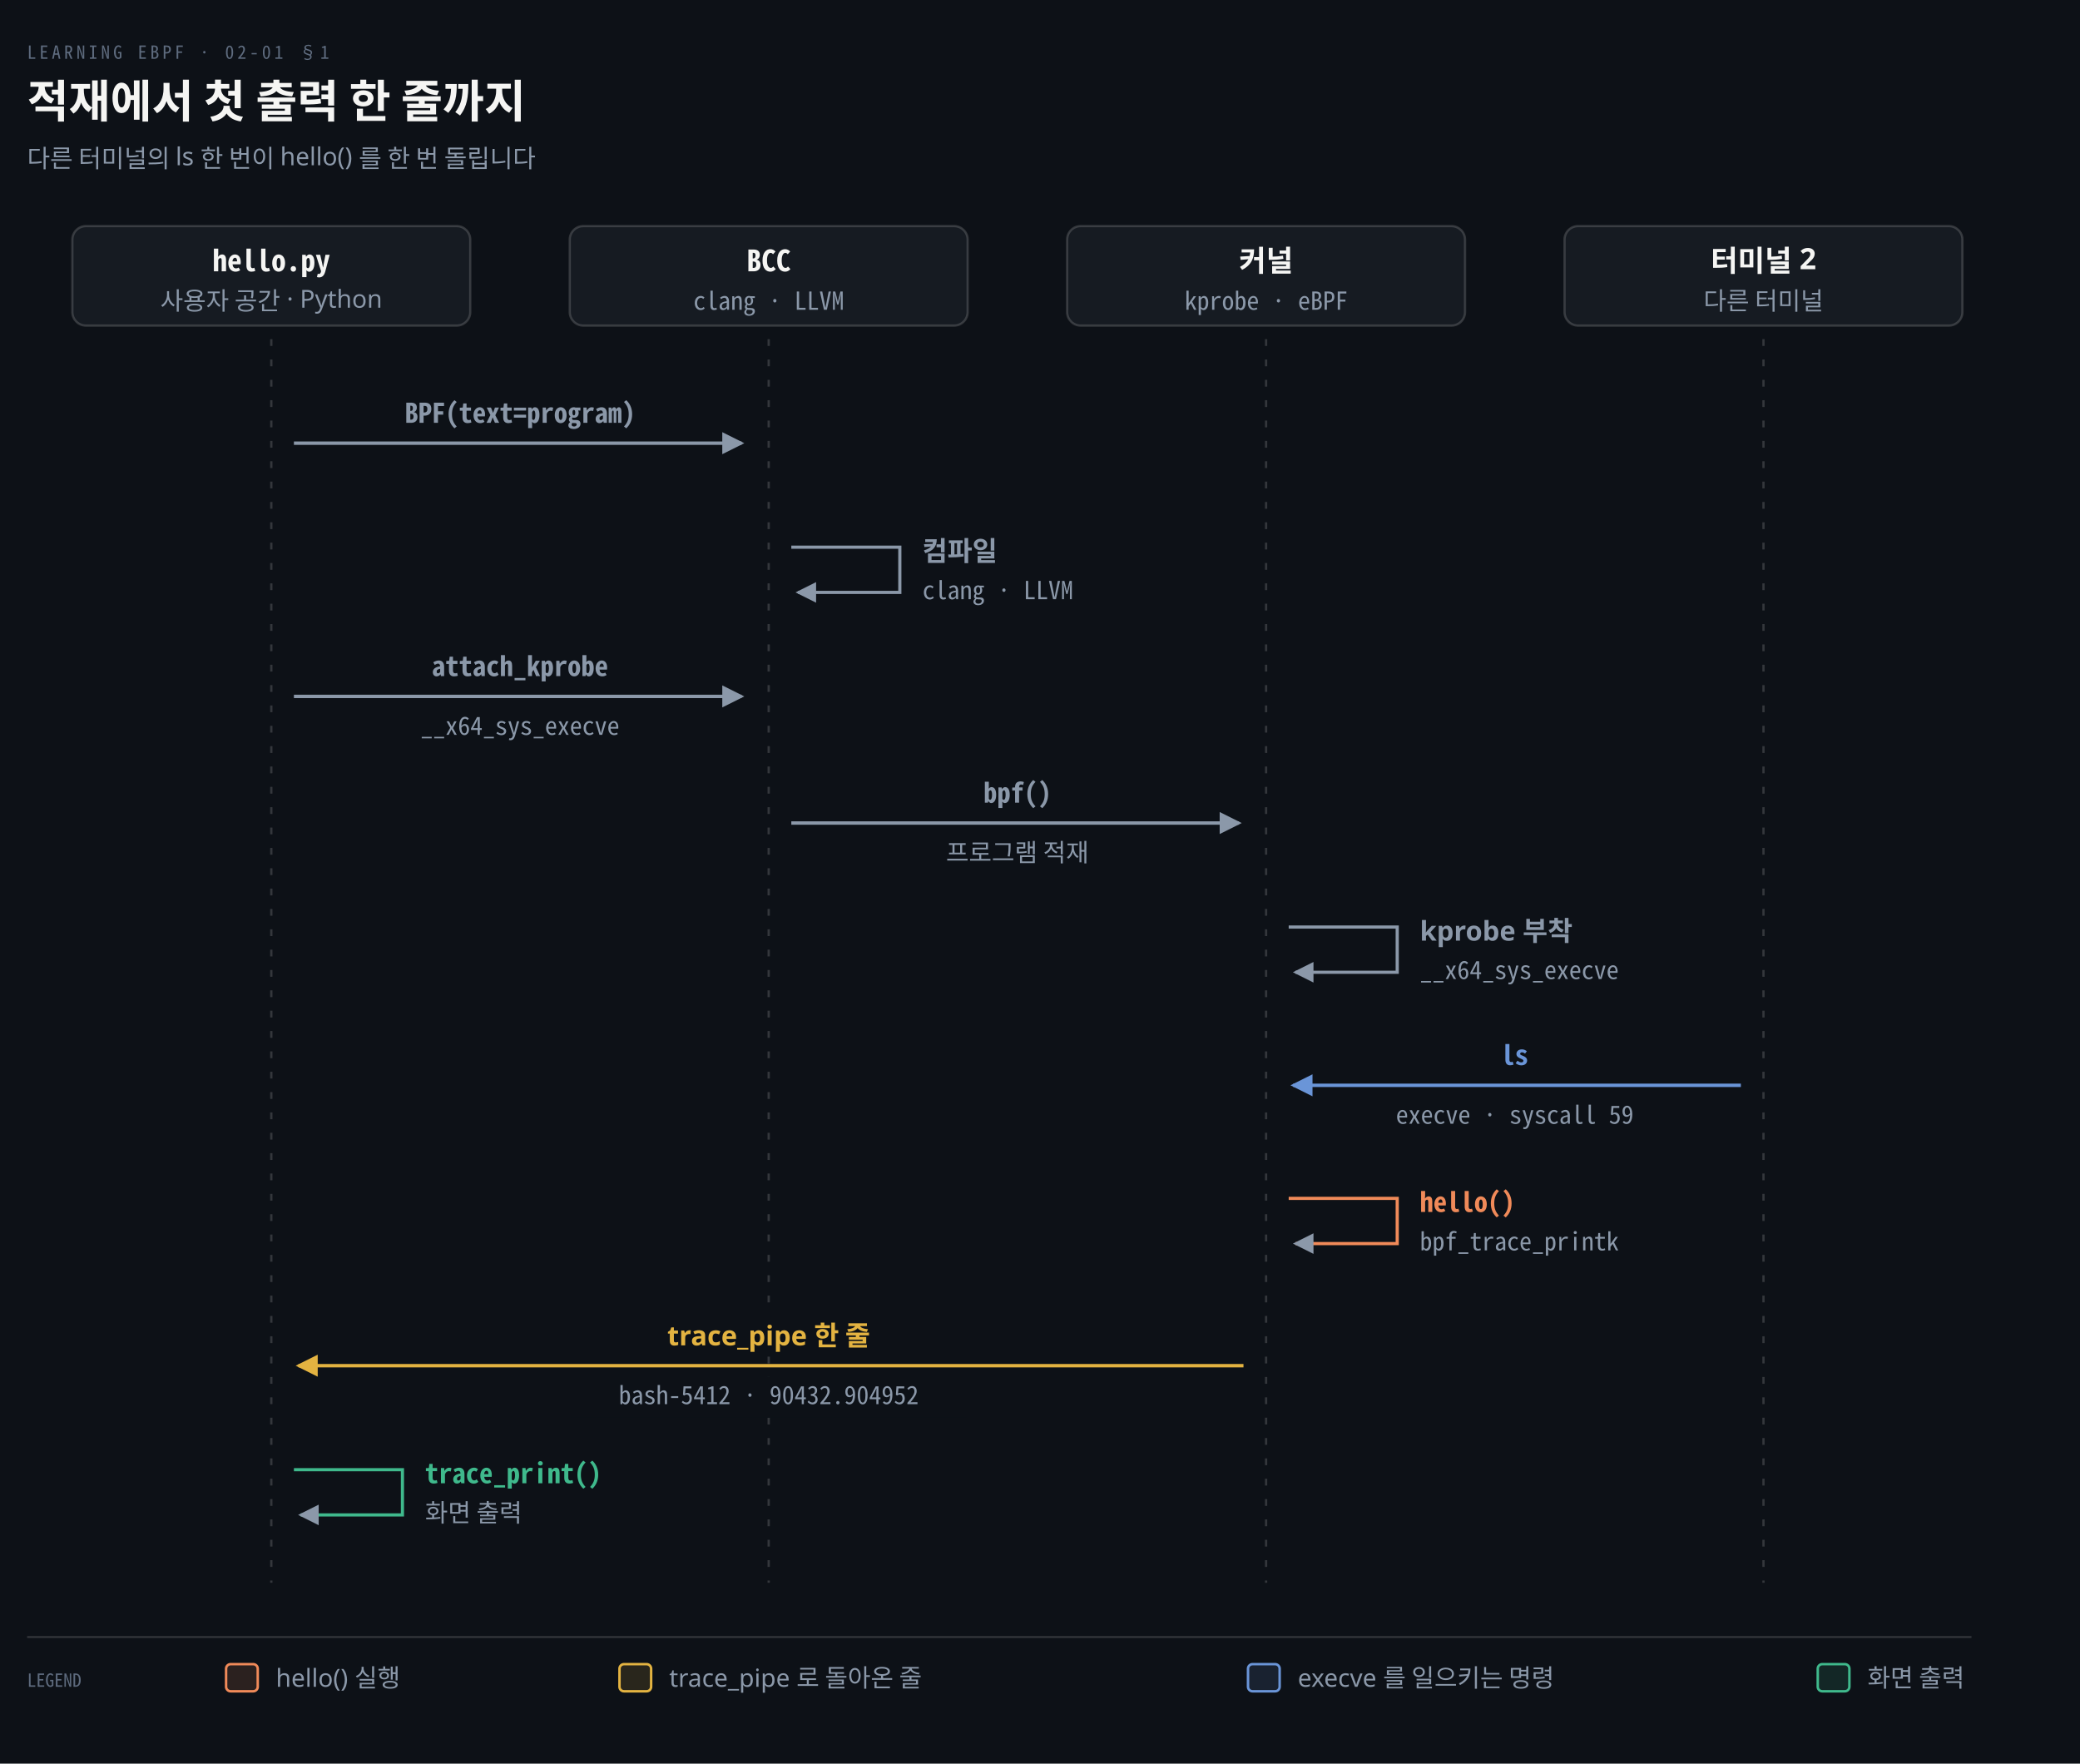
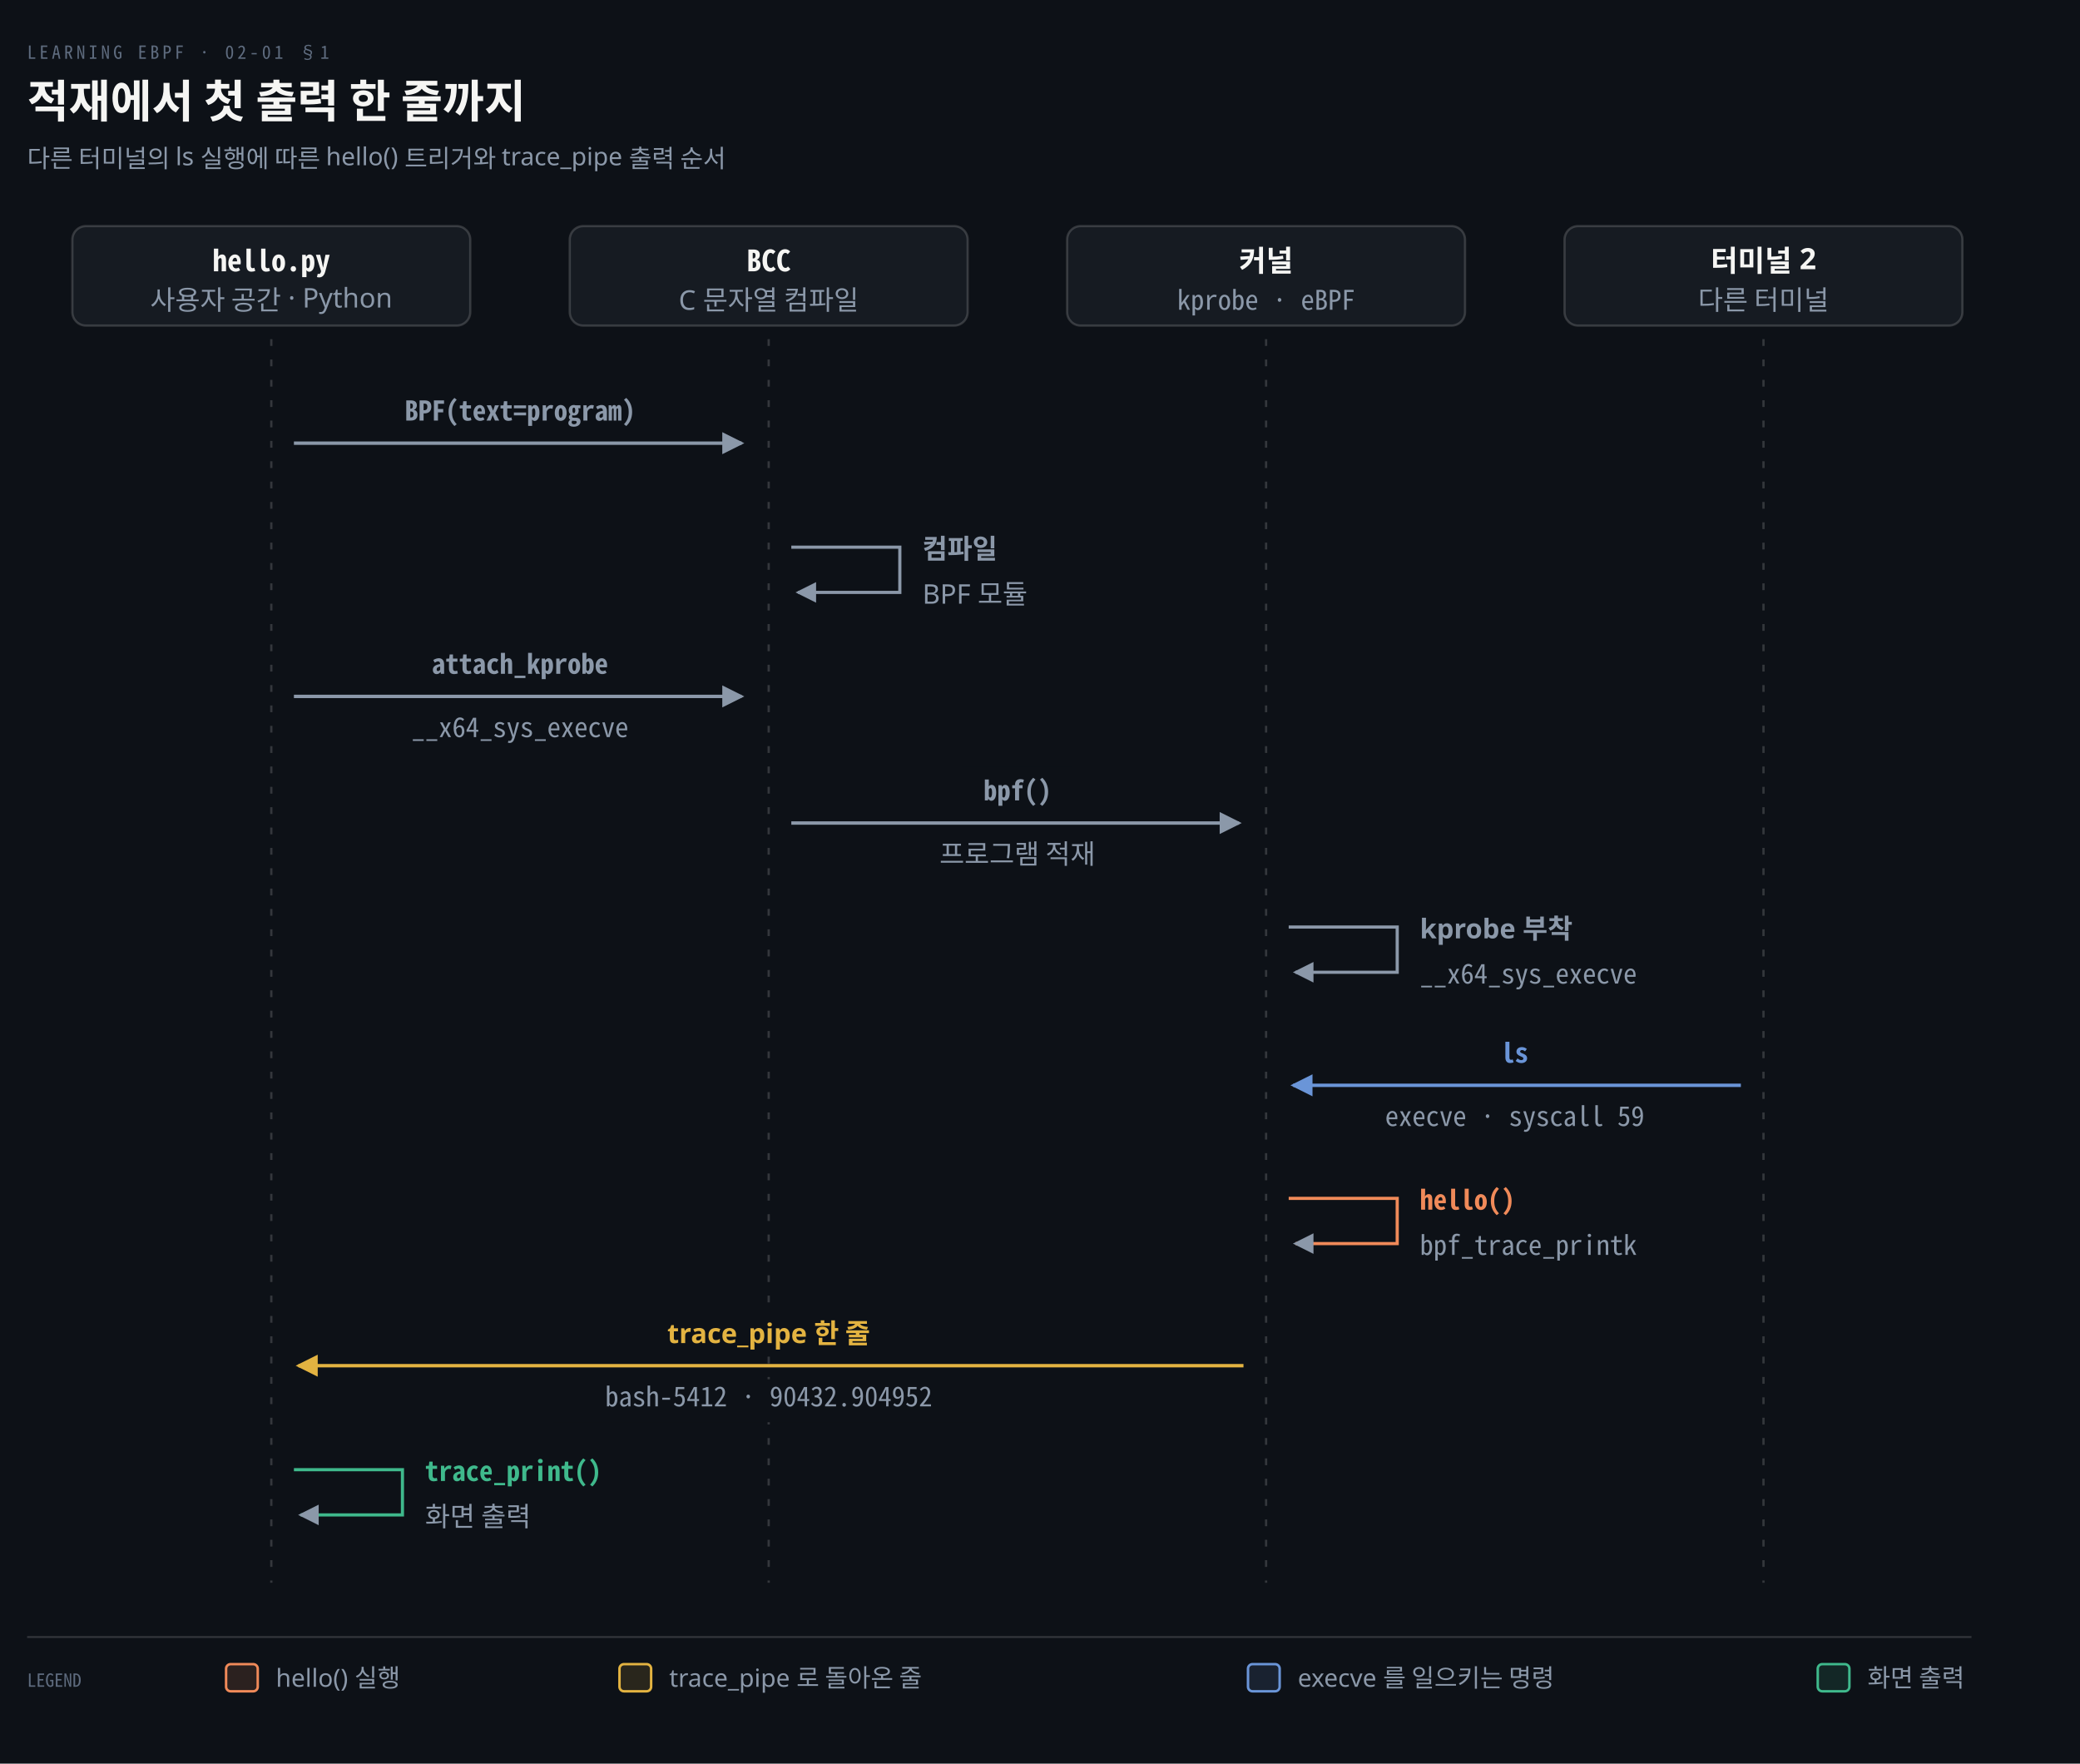
<svg xmlns="http://www.w3.org/2000/svg" viewBox="0 0 920 780" width="100%" role="img" aria-labelledby="dt dd">
  <defs>
    <marker id="ar" viewBox="0 0 8 8" refX="7" refY="4" markerWidth="6.5" markerHeight="6.5" orient="auto">
      <path d="M0 0 L8 4 L0 8 z" fill="#8B98A9" />
    </marker>
    <marker id="ok" viewBox="0 0 8 8" refX="7" refY="4" markerWidth="6.5" markerHeight="6.5" orient="auto">
      <path d="M0 0 L8 4 L0 8 z" fill="#3FB98C" />
    </marker>
    <marker id="warn" viewBox="0 0 8 8" refX="7" refY="4" markerWidth="6.5" markerHeight="6.5" orient="auto">
      <path d="M0 0 L8 4 L0 8 z" fill="#E3B341" />
    </marker>
    <marker id="bad" viewBox="0 0 8 8" refX="7" refY="4" markerWidth="6.5" markerHeight="6.5" orient="auto">
      <path d="M0 0 L8 4 L0 8 z" fill="#F0616D" />
    </marker>
    <marker id="info" viewBox="0 0 8 8" refX="7" refY="4" markerWidth="6.5" markerHeight="6.5" orient="auto">
      <path d="M0 0 L8 4 L0 8 z" fill="#6A95D8" />
    </marker>
    <marker id="acc" viewBox="0 0 8 8" refX="7" refY="4" markerWidth="6.5" markerHeight="6.5" orient="auto">
      <path d="M0 0 L8 4 L0 8 z" fill="#F08A59" />
    </marker>
    <marker id="soft" viewBox="0 0 8 8" refX="7" refY="4" markerWidth="6.5" markerHeight="6.5" orient="auto">
      <path d="M0 0 L8 4 L0 8 z" fill="#5E6B7E" />
    </marker>
  </defs>
  <rect width="920" height="780" fill="#0D1117" />
  <text x="12" y="26" font-family="'Geist Mono','Noto Sans Mono CJK KR',monospace" font-size="8" letter-spacing="0.18em" fill="#5E6B7E">LEARNING EBPF · 02-01 §1</text>
  <text x="12" y="52" font-family="'Geist','Apple SD Gothic Neo','Noto Sans KR','Malgun Gothic',sans-serif" font-size="20" font-weight="600" fill="#F5F5F3">적재에서 첫 출력 한 줄까지</text>
-   <text x="12" y="74" font-family="'Geist','Apple SD Gothic Neo','Noto Sans KR','Malgun Gothic',sans-serif" font-size="11" fill="#8B98A9">다른 터미널의 ls 한 번이 hello() 를 한 번 돌립니다</text>
+   <text x="12" y="74" font-family="'Geist','Apple SD Gothic Neo','Noto Sans KR','Malgun Gothic',sans-serif" font-size="11" fill="#8B98A9">다른 터미널의 ls 실행에 따른 hello() 트리거와 trace_pipe 출력 순서</text>
  <rect x="32" y="100" width="176" height="44" rx="6" fill="#161B22" stroke="rgba(191,192,192,0.22)" stroke-width="1.0" />
  <text x="120" y="120" text-anchor="middle" font-family="'Geist Mono','Noto Sans Mono CJK KR',monospace" font-size="13" font-weight="600" fill="#F5F5F3">hello.py</text>
-   <text x="120" y="137" text-anchor="middle" font-family="'Geist','Apple SD Gothic Neo','Noto Sans KR','Malgun Gothic',sans-serif" font-size="11" font-weight="400" fill="#8B98A9">사용자 공간 · Python</text>
+   <text x="120" y="137" text-anchor="middle" font-family="'Geist','Apple SD Gothic Neo','Noto Sans KR','Malgun Gothic',sans-serif" font-size="12" font-weight="400" fill="#8B98A9">사용자 공간 · Python</text>
  <rect x="252" y="100" width="176" height="44" rx="6" fill="#161B22" stroke="rgba(191,192,192,0.22)" stroke-width="1.0" />
  <text x="340" y="120" text-anchor="middle" font-family="'Geist Mono','Noto Sans Mono CJK KR',monospace" font-size="13" font-weight="600" fill="#F5F5F3">BCC</text>
-   <text x="340" y="137" text-anchor="middle" font-family="'Geist Mono','Noto Sans Mono CJK KR',monospace" font-size="11" font-weight="400" fill="#8B98A9">clang · LLVM</text>
+   <text x="340" y="137" text-anchor="middle" font-family="'Geist','Apple SD Gothic Neo','Noto Sans KR','Malgun Gothic',sans-serif" font-size="12" font-weight="400" fill="#8B98A9">C 문자열 컴파일</text>
  <rect x="472" y="100" width="176" height="44" rx="6" fill="#161B22" stroke="rgba(191,192,192,0.22)" stroke-width="1.0" />
  <text x="560" y="120" text-anchor="middle" font-family="'Geist','Apple SD Gothic Neo','Noto Sans KR','Malgun Gothic',sans-serif" font-size="13" font-weight="600" fill="#F5F5F3">커널</text>
-   <text x="560" y="137" text-anchor="middle" font-family="'Geist Mono','Noto Sans Mono CJK KR',monospace" font-size="11" font-weight="400" fill="#8B98A9">kprobe · eBPF</text>
+   <text x="560" y="137" text-anchor="middle" font-family="'Geist Mono','Noto Sans Mono CJK KR',monospace" font-size="12" font-weight="400" fill="#8B98A9">kprobe · eBPF</text>
  <rect x="692" y="100" width="176" height="44" rx="6" fill="#161B22" stroke="rgba(191,192,192,0.22)" stroke-width="1.0" />
  <text x="780" y="120" text-anchor="middle" font-family="'Geist','Apple SD Gothic Neo','Noto Sans KR','Malgun Gothic',sans-serif" font-size="13" font-weight="600" fill="#F5F5F3">터미널 2</text>
-   <text x="780" y="137" text-anchor="middle" font-family="'Geist','Apple SD Gothic Neo','Noto Sans KR','Malgun Gothic',sans-serif" font-size="11" font-weight="400" fill="#8B98A9">다른 터미널</text>
+   <text x="780" y="137" text-anchor="middle" font-family="'Geist','Apple SD Gothic Neo','Noto Sans KR','Malgun Gothic',sans-serif" font-size="12" font-weight="400" fill="#8B98A9">다른 터미널</text>
  <line x1="120" y1="150" x2="120" y2="700" stroke="rgba(191,192,192,0.22)" stroke-width="1.0" stroke-dasharray="3 6" />
  <line x1="340" y1="150" x2="340" y2="700" stroke="rgba(191,192,192,0.22)" stroke-width="1.0" stroke-dasharray="3 6" />
  <line x1="560" y1="150" x2="560" y2="700" stroke="rgba(191,192,192,0.22)" stroke-width="1.0" stroke-dasharray="3 6" />
  <line x1="780" y1="150" x2="780" y2="700" stroke="rgba(191,192,192,0.22)" stroke-width="1.0" stroke-dasharray="3 6" />
  <path d="M 130 196 L 328 196" fill="none" stroke="#8B98A9" stroke-width="1.5" marker-end="url(#ar)" />
-   <rect x="160.76" y="173" width="138.48" height="18" fill="#0D1117" />
-   <text x="230.0" y="187" text-anchor="middle" font-family="'Geist Mono','Noto Sans Mono CJK KR',monospace" font-size="12" font-weight="600" fill="#8B98A9">BPF(text=program)</text>
+   <rect x="160.76" y="171" width="138.48" height="19" fill="#0D1117" />
+   <text x="230.0" y="186" text-anchor="middle" font-family="'Geist Mono','Noto Sans Mono CJK KR',monospace" font-size="12" font-weight="600" fill="#8B98A9">BPF(text=program)</text>
  <path d="M 350 242 L 398 242 L 398 262 L 353 262" fill="none" stroke="#8B98A9" stroke-width="1.4" marker-end="url(#ar)" />
-   <text x="408" y="248" text-anchor="start" font-family="'Geist','Apple SD Gothic Neo','Noto Sans KR','Malgun Gothic',sans-serif" font-size="12" font-weight="600" fill="#8B98A9">컴파일</text>
-   <text x="408" y="265" text-anchor="start" font-family="'Geist Mono','Noto Sans Mono CJK KR',monospace" font-size="11" font-weight="400" fill="#8B98A9">clang · LLVM</text>
+   <text x="408" y="247" text-anchor="start" font-family="'Geist','Apple SD Gothic Neo','Noto Sans KR','Malgun Gothic',sans-serif" font-size="12" font-weight="600" fill="#8B98A9">컴파일</text>
+   <text x="408" y="267" text-anchor="start" font-family="'Geist','Apple SD Gothic Neo','Noto Sans KR','Malgun Gothic',sans-serif" font-size="12" font-weight="400" fill="#8B98A9">BPF 모듈</text>
  <path d="M 130 308 L 328 308" fill="none" stroke="#8B98A9" stroke-width="1.5" marker-end="url(#ar)" />
-   <rect x="175.64" y="285" width="108.72" height="18" fill="#0D1117" />
-   <text x="230.0" y="299" text-anchor="middle" font-family="'Geist Mono','Noto Sans Mono CJK KR',monospace" font-size="12" font-weight="600" fill="#8B98A9">attach_kprobe</text>
-   <rect x="169.44" y="313" width="121.12" height="18" fill="#0D1117" />
-   <text x="230.0" y="325" text-anchor="middle" font-family="'Geist Mono','Noto Sans Mono CJK KR',monospace" font-size="11" font-weight="400" fill="#8B98A9">__x64_sys_execve</text>
+   <rect x="175.64" y="283" width="108.72" height="19" fill="#0D1117" />
+   <text x="230.0" y="298" text-anchor="middle" font-family="'Geist Mono','Noto Sans Mono CJK KR',monospace" font-size="12" font-weight="600" fill="#8B98A9">attach_kprobe</text>
+   <rect x="164.48" y="314" width="131.04" height="19" fill="#0D1117" />
+   <text x="230.0" y="326" text-anchor="middle" font-family="'Geist Mono','Noto Sans Mono CJK KR',monospace" font-size="12" font-weight="400" fill="#8B98A9">__x64_sys_execve</text>
  <path d="M 350 364 L 548 364" fill="none" stroke="#8B98A9" stroke-width="1.5" marker-end="url(#ar)" />
-   <rect x="425.4" y="341" width="49.2" height="18" fill="#0D1117" />
-   <text x="450.0" y="355" text-anchor="middle" font-family="'Geist Mono','Noto Sans Mono CJK KR',monospace" font-size="12" font-weight="600" fill="#8B98A9">bpf()</text>
-   <rect x="407.59" y="369" width="84.82" height="18" fill="#0D1117" />
-   <text x="450.0" y="381" text-anchor="middle" font-family="'Geist','Apple SD Gothic Neo','Noto Sans KR','Malgun Gothic',sans-serif" font-size="11" font-weight="400" fill="#8B98A9">프로그램 적재</text>
+   <rect x="425.4" y="339" width="49.2" height="19" fill="#0D1117" />
+   <text x="450.0" y="354" text-anchor="middle" font-family="'Geist Mono','Noto Sans Mono CJK KR',monospace" font-size="12" font-weight="600" fill="#8B98A9">bpf()</text>
+   <rect x="404.28" y="370" width="91.44" height="19" fill="#0D1117" />
+   <text x="450.0" y="382" text-anchor="middle" font-family="'Geist','Apple SD Gothic Neo','Noto Sans KR','Malgun Gothic',sans-serif" font-size="12" font-weight="400" fill="#8B98A9">프로그램 적재</text>
  <path d="M 570 410 L 618 410 L 618 430 L 573 430" fill="none" stroke="#8B98A9" stroke-width="1.4" marker-end="url(#ar)" />
-   <text x="628" y="416" text-anchor="start" font-family="'Geist','Apple SD Gothic Neo','Noto Sans KR','Malgun Gothic',sans-serif" font-size="12" font-weight="600" fill="#8B98A9">kprobe 부착</text>
-   <text x="628" y="433" text-anchor="start" font-family="'Geist Mono','Noto Sans Mono CJK KR',monospace" font-size="11" font-weight="400" fill="#8B98A9">__x64_sys_execve</text>
+   <text x="628" y="415" text-anchor="start" font-family="'Geist','Apple SD Gothic Neo','Noto Sans KR','Malgun Gothic',sans-serif" font-size="12" font-weight="600" fill="#8B98A9">kprobe 부착</text>
+   <text x="628" y="435" text-anchor="start" font-family="'Geist Mono','Noto Sans Mono CJK KR',monospace" font-size="12" font-weight="400" fill="#8B98A9">__x64_sys_execve</text>
  <path d="M 770 480 L 572 480" fill="none" stroke="#6A95D8" stroke-width="1.5" marker-end="url(#info)" />
-   <rect x="656.56" y="457" width="26.88" height="18" fill="#0D1117" />
-   <text x="670.0" y="471" text-anchor="middle" font-family="'Geist Mono','Noto Sans Mono CJK KR',monospace" font-size="12" font-weight="600" fill="#6A95D8">ls</text>
-   <rect x="599.21" y="485" width="141.58" height="18" fill="#0D1117" />
-   <text x="670.0" y="497" text-anchor="middle" font-family="'Geist Mono','Noto Sans Mono CJK KR',monospace" font-size="11" font-weight="400" fill="#8B98A9">execve · syscall 59</text>
+   <rect x="656.56" y="455" width="26.88" height="19" fill="#0D1117" />
+   <text x="670.0" y="470" text-anchor="middle" font-family="'Geist Mono','Noto Sans Mono CJK KR',monospace" font-size="12" font-weight="600" fill="#6A95D8">ls</text>
+   <rect x="593.32" y="486" width="153.36" height="19" fill="#0D1117" />
+   <text x="670.0" y="498" text-anchor="middle" font-family="'Geist Mono','Noto Sans Mono CJK KR',monospace" font-size="12" font-weight="400" fill="#8B98A9">execve · syscall 59</text>
  <path d="M 570 530 L 618 530 L 618 550 L 573 550" fill="none" stroke="#F08A59" stroke-width="1.4" marker-end="url(#ar)" />
-   <text x="628" y="536" text-anchor="start" font-family="'Geist Mono','Noto Sans Mono CJK KR',monospace" font-size="12" font-weight="600" fill="#F08A59">hello()</text>
-   <text x="628" y="553" text-anchor="start" font-family="'Geist Mono','Noto Sans Mono CJK KR',monospace" font-size="11" font-weight="400" fill="#8B98A9">bpf_trace_printk</text>
+   <text x="628" y="535" text-anchor="start" font-family="'Geist Mono','Noto Sans Mono CJK KR',monospace" font-size="12" font-weight="600" fill="#F08A59">hello()</text>
+   <text x="628" y="555" text-anchor="start" font-family="'Geist Mono','Noto Sans Mono CJK KR',monospace" font-size="12" font-weight="400" fill="#8B98A9">bpf_trace_printk</text>
  <path d="M 550 604 L 132 604" fill="none" stroke="#E3B341" stroke-width="1.5" marker-end="url(#warn)" />
-   <rect x="277.36" y="581" width="125.28" height="18" fill="#0D1117" />
-   <text x="340.0" y="595" text-anchor="middle" font-family="'Geist','Apple SD Gothic Neo','Noto Sans KR','Malgun Gothic',sans-serif" font-size="12" font-weight="600" fill="#E3B341">trace_pipe 한 줄</text>
-   <rect x="252.16" y="609" width="175.68" height="18" fill="#0D1117" />
-   <text x="340.0" y="621" text-anchor="middle" font-family="'Geist Mono','Noto Sans Mono CJK KR',monospace" font-size="11" font-weight="400" fill="#8B98A9">bash-5412 · 90432.904952</text>
+   <rect x="277.36" y="579" width="125.28" height="19" fill="#0D1117" />
+   <text x="340.0" y="594" text-anchor="middle" font-family="'Geist','Apple SD Gothic Neo','Noto Sans KR','Malgun Gothic',sans-serif" font-size="12" font-weight="600" fill="#E3B341">trace_pipe 한 줄</text>
+   <rect x="244.72" y="610" width="190.56" height="19" fill="#0D1117" />
+   <text x="340.0" y="622" text-anchor="middle" font-family="'Geist Mono','Noto Sans Mono CJK KR',monospace" font-size="12" font-weight="400" fill="#8B98A9">bash-5412 · 90432.904952</text>
  <path d="M 130 650 L 178 650 L 178 670 L 133 670" fill="none" stroke="#3FB98C" stroke-width="1.4" marker-end="url(#ar)" />
-   <text x="188" y="656" text-anchor="start" font-family="'Geist Mono','Noto Sans Mono CJK KR',monospace" font-size="12" font-weight="600" fill="#3FB98C">trace_print()</text>
-   <text x="188" y="673" text-anchor="start" font-family="'Geist','Apple SD Gothic Neo','Noto Sans KR','Malgun Gothic',sans-serif" font-size="11" font-weight="400" fill="#8B98A9">화면 출력</text>
+   <text x="188" y="655" text-anchor="start" font-family="'Geist Mono','Noto Sans Mono CJK KR',monospace" font-size="12" font-weight="600" fill="#3FB98C">trace_print()</text>
+   <text x="188" y="675" text-anchor="start" font-family="'Geist','Apple SD Gothic Neo','Noto Sans KR','Malgun Gothic',sans-serif" font-size="12" font-weight="400" fill="#8B98A9">화면 출력</text>
  <line x1="12" y1="724" x2="872" y2="724" stroke="rgba(191,192,192,0.22)" stroke-width="0.8" />
  <text x="12" y="746" text-anchor="start" font-family="'Geist Mono','Noto Sans Mono CJK KR',monospace" font-size="8" font-weight="400" fill="#5E6B7E">LEGEND</text>
  <rect x="100" y="736" width="14" height="12" rx="2" fill="#F08A5922" stroke="#F08A59" stroke-width="1.1" />
  <text x="122" y="746" text-anchor="start" font-family="'Geist','Apple SD Gothic Neo','Noto Sans KR','Malgun Gothic',sans-serif" font-size="11" font-weight="400" fill="#8B98A9">hello() 실행</text>
  <rect x="274" y="736" width="14" height="12" rx="2" fill="#E3B34122" stroke="#E3B341" stroke-width="1.1" />
  <text x="296" y="746" text-anchor="start" font-family="'Geist','Apple SD Gothic Neo','Noto Sans KR','Malgun Gothic',sans-serif" font-size="11" font-weight="400" fill="#8B98A9">trace_pipe 로 돌아온 줄</text>
  <rect x="552" y="736" width="14" height="12" rx="2" fill="#6A95D822" stroke="#6A95D8" stroke-width="1.1" />
  <text x="574" y="746" text-anchor="start" font-family="'Geist','Apple SD Gothic Neo','Noto Sans KR','Malgun Gothic',sans-serif" font-size="11" font-weight="400" fill="#8B98A9">execve 를 일으키는 명령</text>
  <rect x="804" y="736" width="14" height="12" rx="2" fill="#3FB98C22" stroke="#3FB98C" stroke-width="1.1" />
  <text x="826" y="746" text-anchor="start" font-family="'Geist','Apple SD Gothic Neo','Noto Sans KR','Malgun Gothic',sans-serif" font-size="11" font-weight="400" fill="#8B98A9">화면 출력</text>
</svg>
